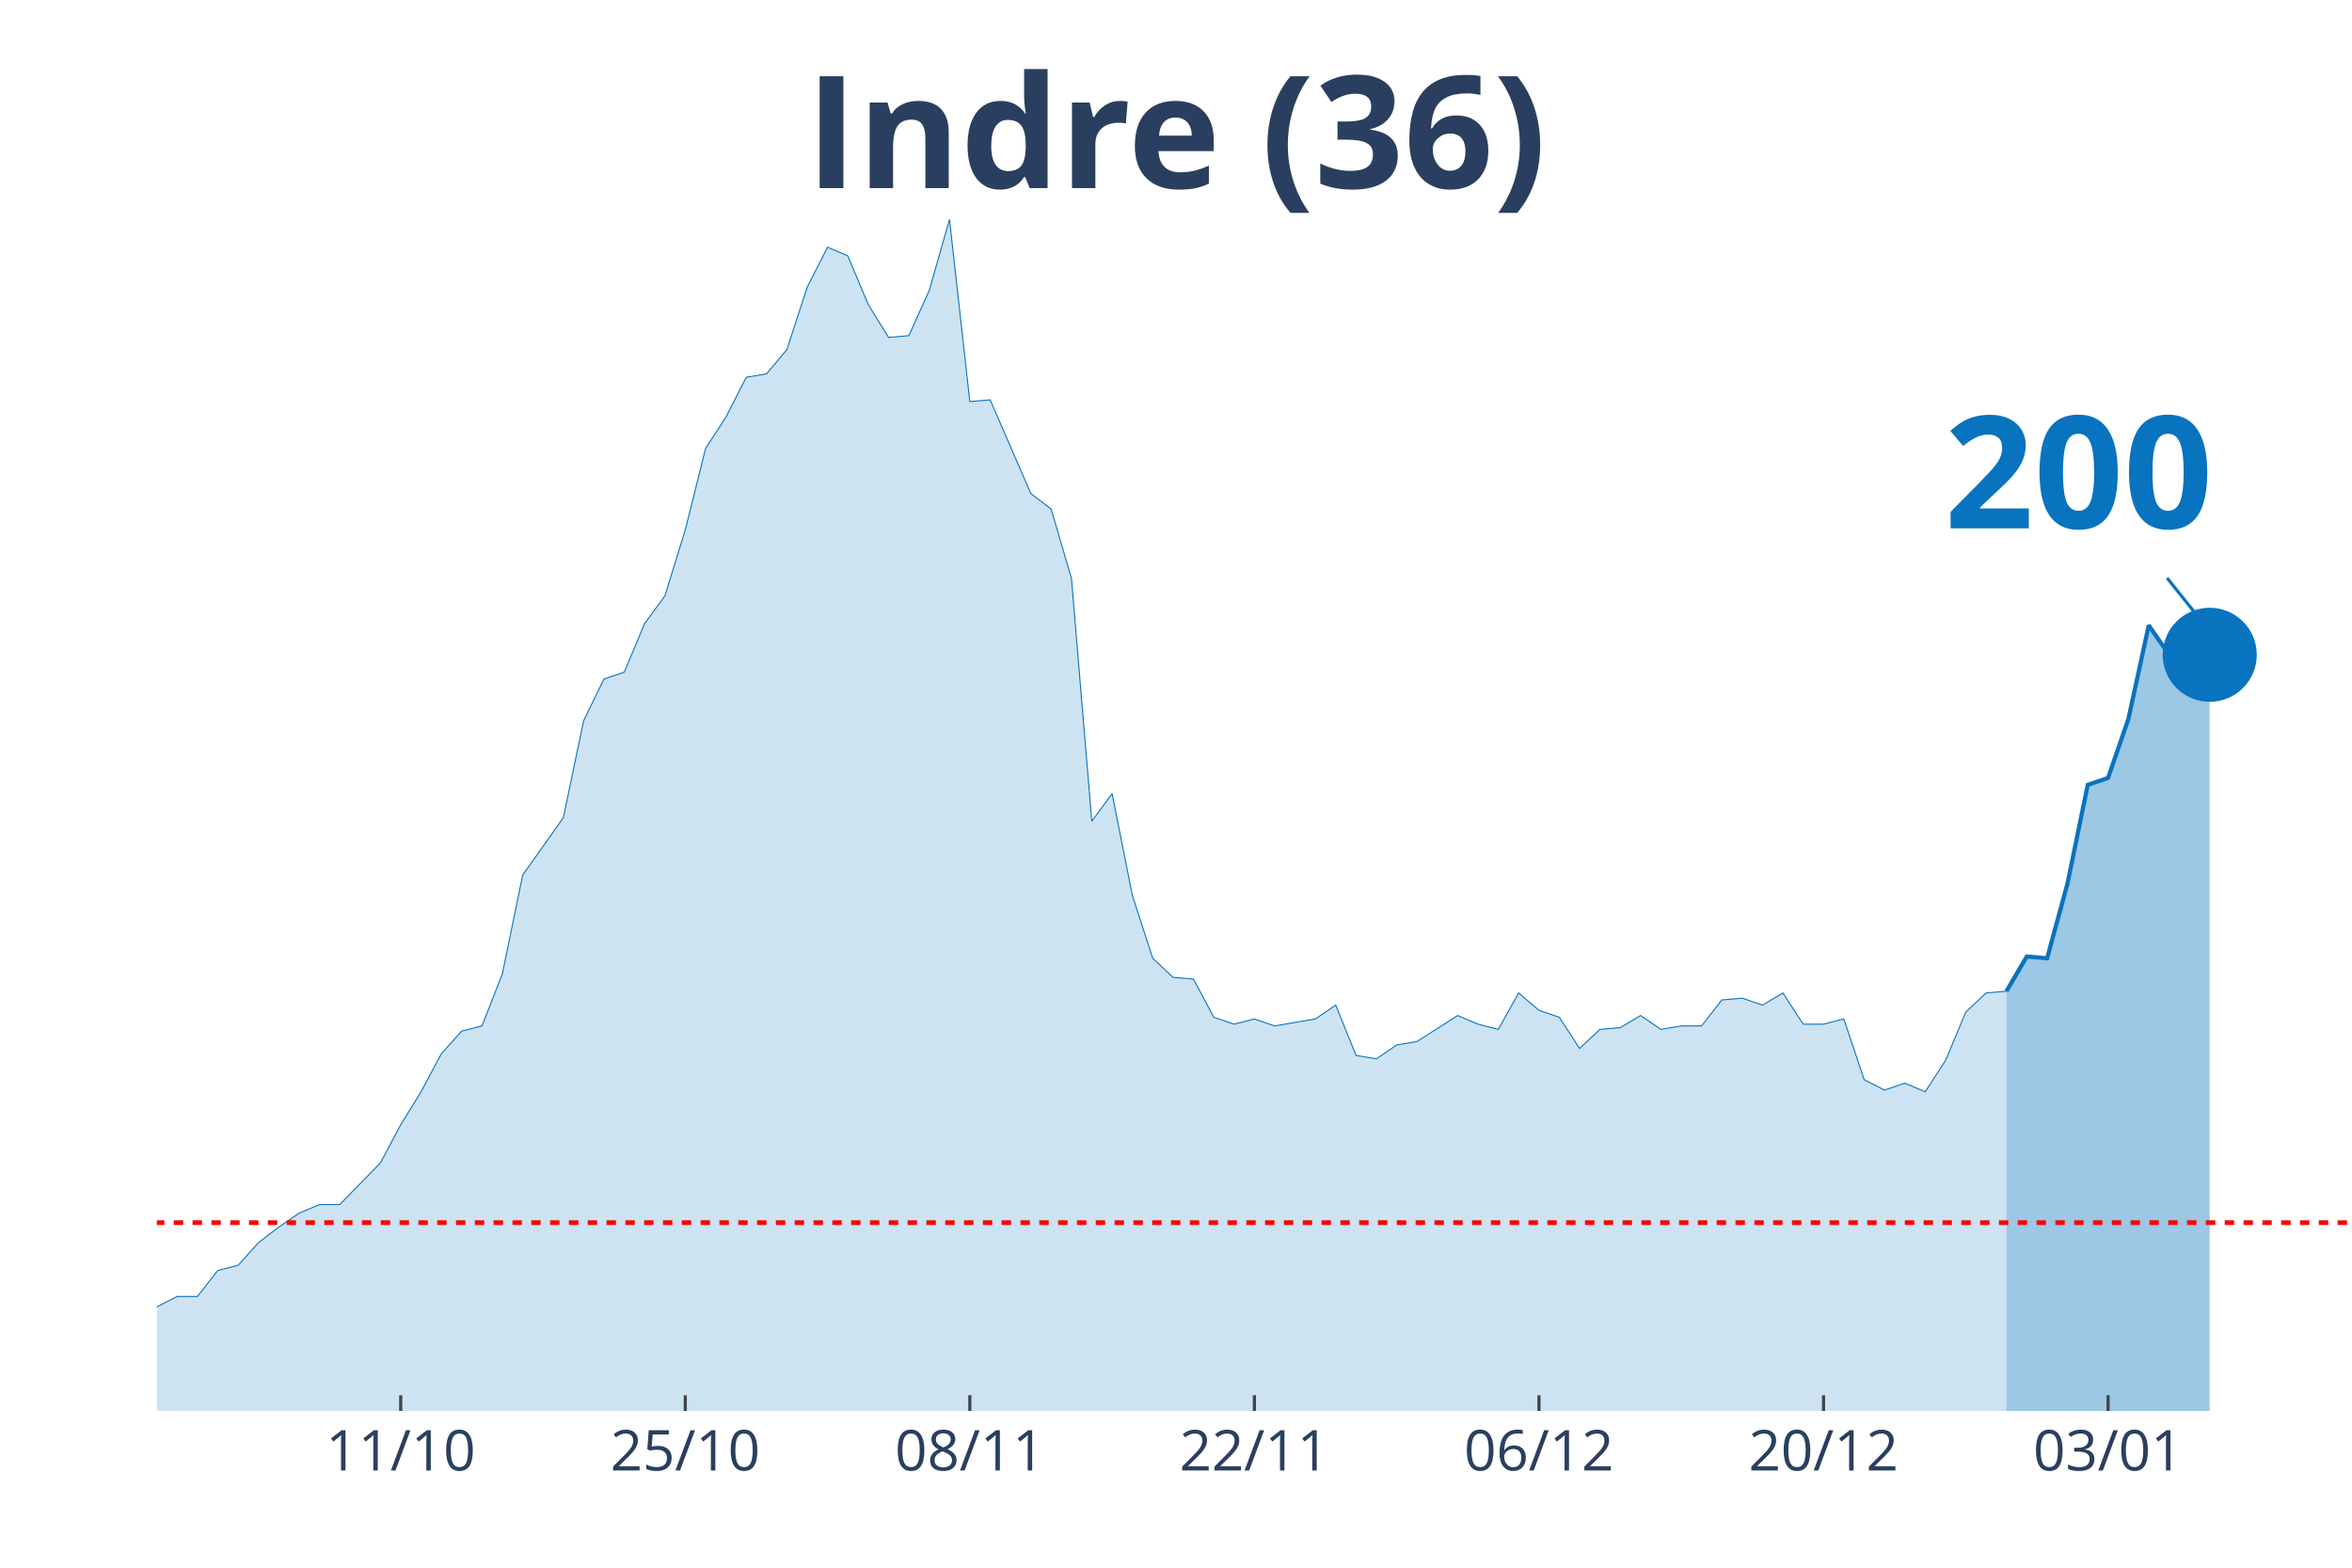
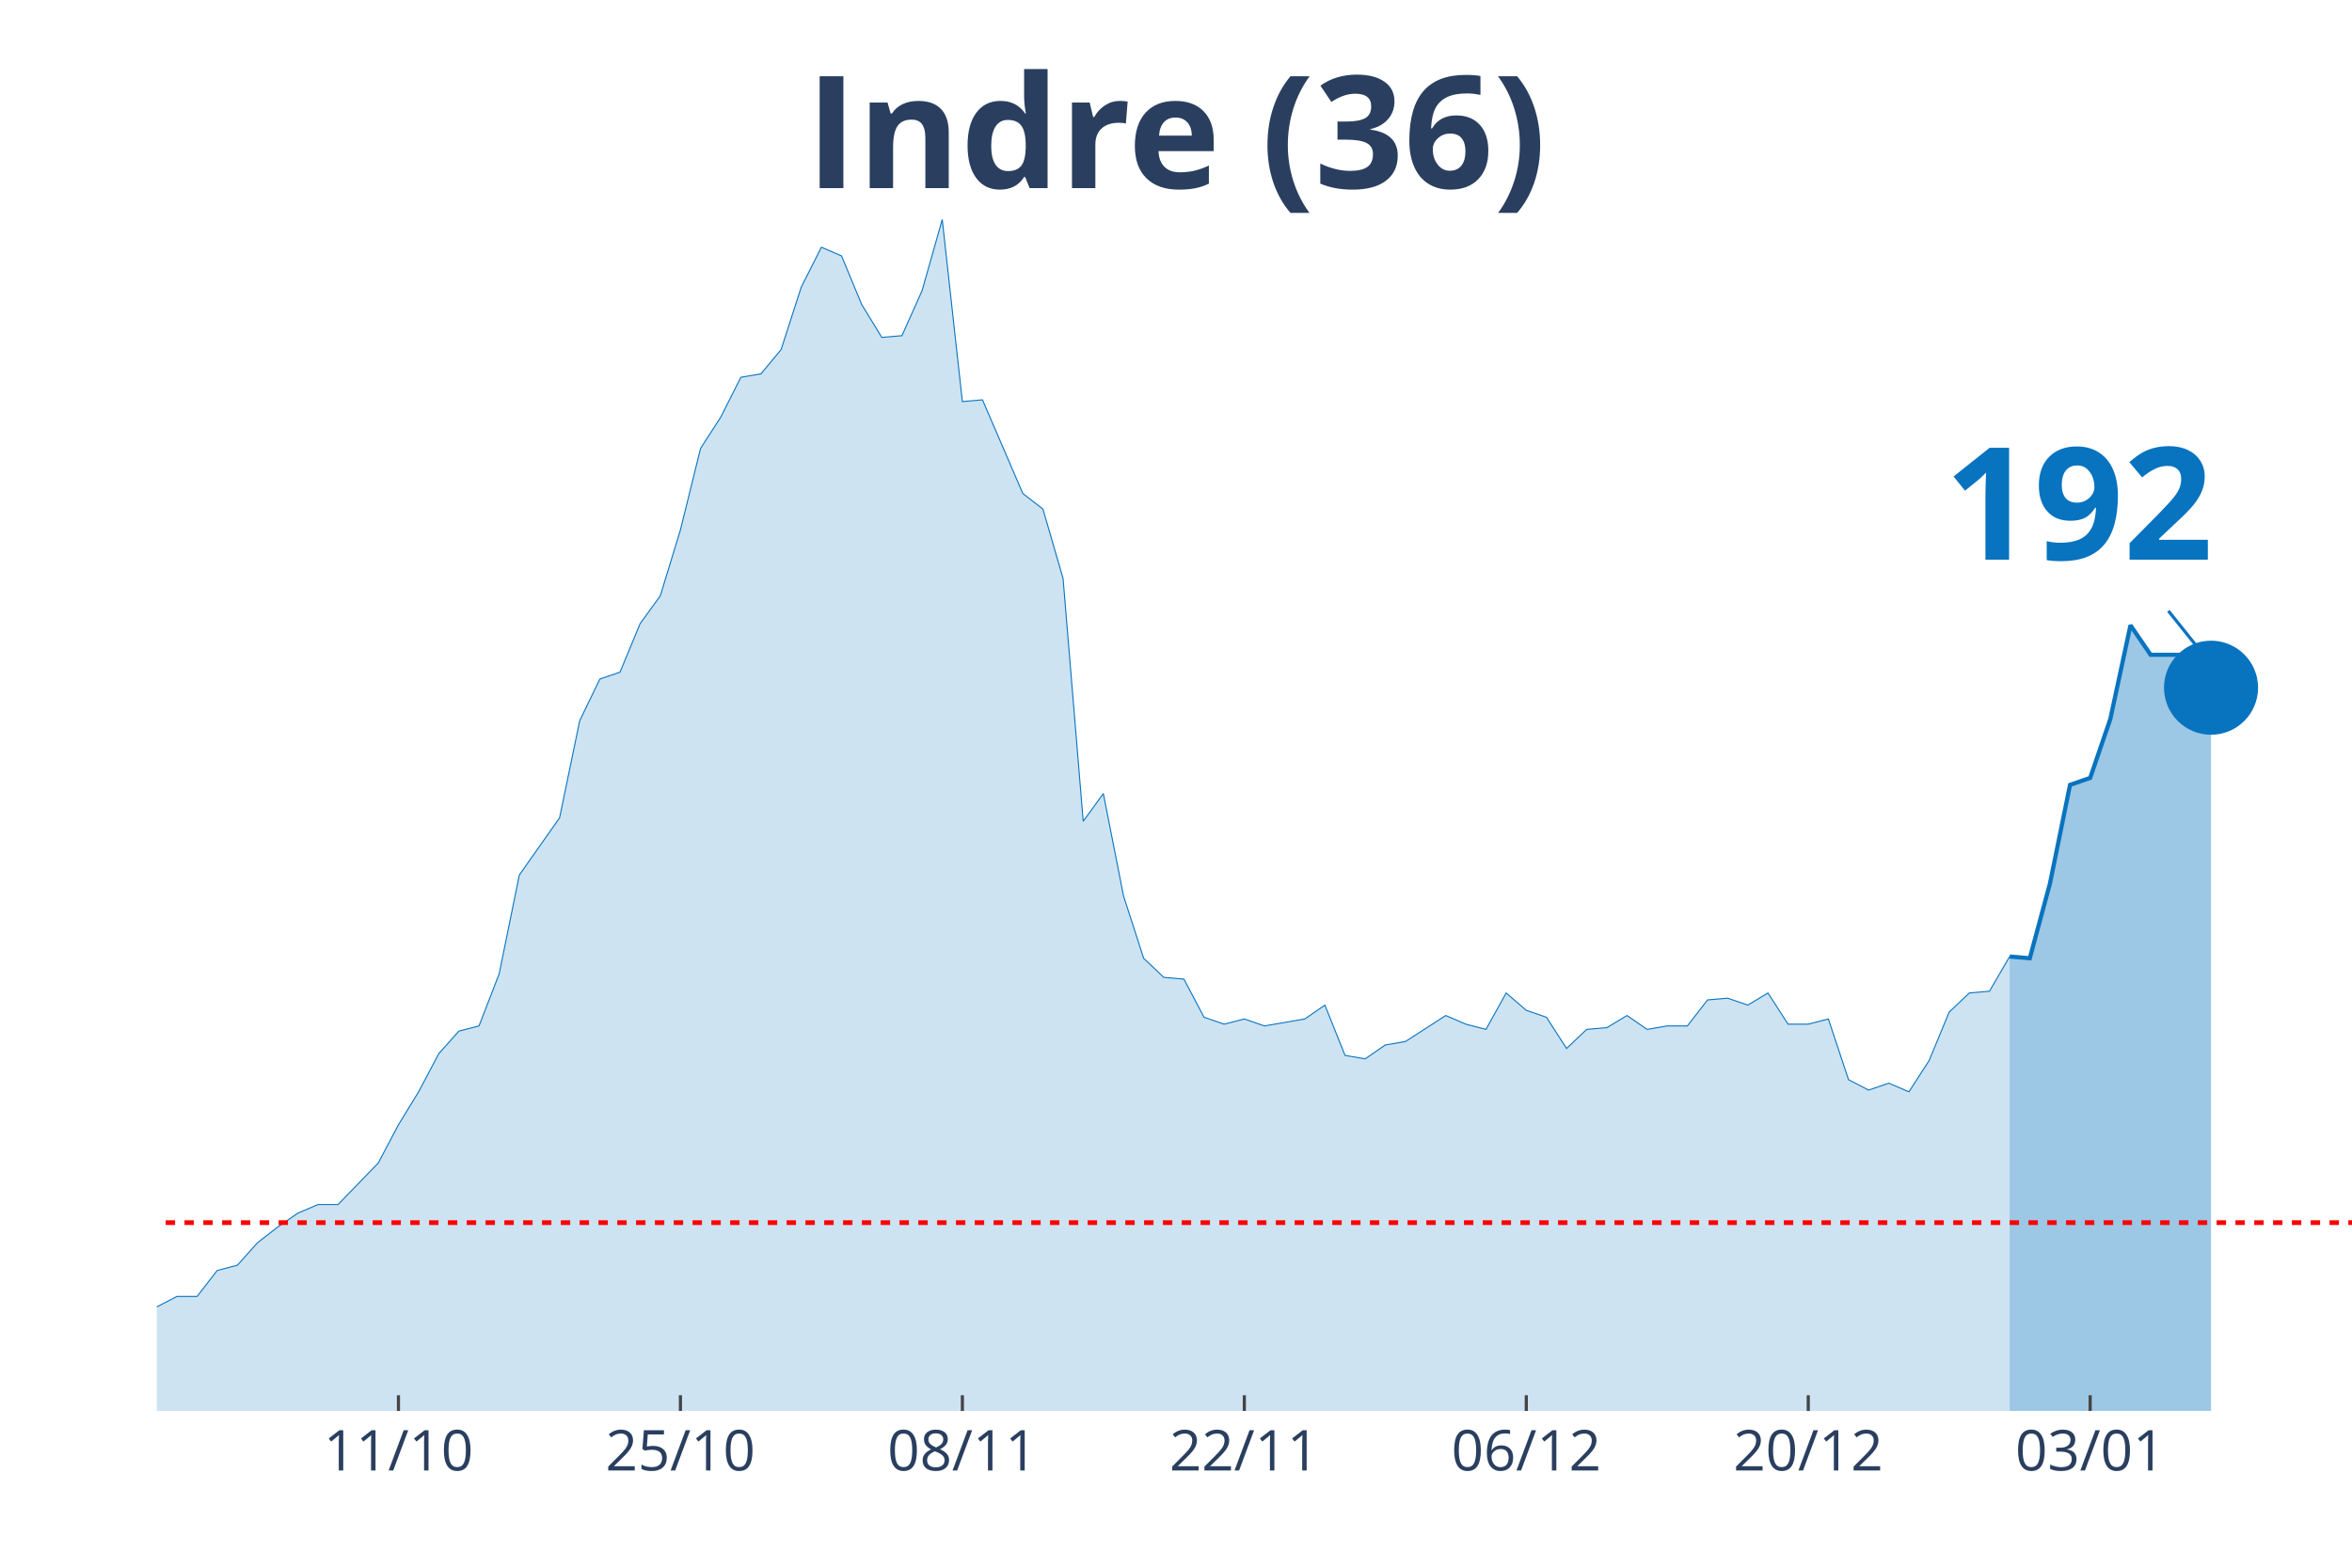
<svg xmlns="http://www.w3.org/2000/svg" class="main-svg" width="1125" height="750" style="" viewBox="0 0 750 500">
  <rect x="0" y="0" width="750" height="500" style="fill: rgb(0, 0, 0); fill-opacity: 0;" />
-   <defs id="defs-28f968">
+   <defs id="defs-6bdd99">
    <g class="clips">
-       <clipPath id="clip28f968xyplot" class="plotclip">
+       <clipPath id="clip6bdd99xyplot" class="plotclip">
        <rect width="700" height="380" />
      </clipPath>
-       <clipPath class="axesclip" id="clip28f968x">
+       <clipPath class="axesclip" id="clip6bdd99x">
        <rect x="50" y="0" width="700" height="500" />
      </clipPath>
-       <clipPath class="axesclip" id="clip28f968y">
+       <clipPath class="axesclip" id="clip6bdd99y">
        <rect x="0" y="70" width="750" height="380" />
      </clipPath>
-       <clipPath class="axesclip" id="clip28f968xy">
+       <clipPath class="axesclip" id="clip6bdd99xy">
        <rect x="50" y="70" width="700" height="380" />
      </clipPath>
    </g>
    <g class="gradients" />
  </defs>
  <g class="bglayer">
    <rect class="bg" x="50" y="70" width="700" height="380" style="fill: rgb(0, 0, 0); fill-opacity: 0; stroke-width: 0;" />
  </g>
  <g class="layer-below">
    <g class="imagelayer" />
    <g class="shapelayer" />
  </g>
  <g class="cartesianlayer">
    <g class="subplot xy">
      <g class="layer-subplot">
        <g class="shapelayer" />
        <g class="imagelayer" />
      </g>
      <g class="gridlayer">
        <g class="x">
-           <path class="xgrid crisp" transform="translate(127.78,0)" d="M0,70v380" style="stroke: rgb(255, 255, 255); stroke-opacity: 1; stroke-width: 1px;" />
-           <path class="xgrid crisp" transform="translate(218.52,0)" d="M0,70v380" style="stroke: rgb(255, 255, 255); stroke-opacity: 1; stroke-width: 1px;" />
-           <path class="xgrid crisp" transform="translate(309.26,0)" d="M0,70v380" style="stroke: rgb(255, 255, 255); stroke-opacity: 1; stroke-width: 1px;" />
-           <path class="xgrid crisp" transform="translate(400,0)" d="M0,70v380" style="stroke: rgb(255, 255, 255); stroke-opacity: 1; stroke-width: 1px;" />
-           <path class="xgrid crisp" transform="translate(490.74,0)" d="M0,70v380" style="stroke: rgb(255, 255, 255); stroke-opacity: 1; stroke-width: 1px;" />
-           <path class="xgrid crisp" transform="translate(581.48,0)" d="M0,70v380" style="stroke: rgb(255, 255, 255); stroke-opacity: 1; stroke-width: 1px;" />
-           <path class="xgrid crisp" transform="translate(672.22,0)" d="M0,70v380" style="stroke: rgb(255, 255, 255); stroke-opacity: 1; stroke-width: 1px;" />
+           <path class="xgrid crisp" transform="translate(127.06,0)" d="M0,70v380" style="stroke: rgb(255, 255, 255); stroke-opacity: 1; stroke-width: 1px;" />
+           <path class="xgrid crisp" transform="translate(216.97,0)" d="M0,70v380" style="stroke: rgb(255, 255, 255); stroke-opacity: 1; stroke-width: 1px;" />
+           <path class="xgrid crisp" transform="translate(306.88,0)" d="M0,70v380" style="stroke: rgb(255, 255, 255); stroke-opacity: 1; stroke-width: 1px;" />
+           <path class="xgrid crisp" transform="translate(396.79,0)" d="M0,70v380" style="stroke: rgb(255, 255, 255); stroke-opacity: 1; stroke-width: 1px;" />
+           <path class="xgrid crisp" transform="translate(486.7,0)" d="M0,70v380" style="stroke: rgb(255, 255, 255); stroke-opacity: 1; stroke-width: 1px;" />
+           <path class="xgrid crisp" transform="translate(576.61,0)" d="M0,70v380" style="stroke: rgb(255, 255, 255); stroke-opacity: 1; stroke-width: 1px;" />
+           <path class="xgrid crisp" transform="translate(666.51,0)" d="M0,70v380" style="stroke: rgb(255, 255, 255); stroke-opacity: 1; stroke-width: 1px;" />
        </g>
        <g class="y" />
      </g>
      <g class="zerolinelayer" />
      <path class="xlines-below" />
      <path class="ylines-below" />
      <g class="overlines-below" />
      <g class="xaxislayer-below" />
      <g class="yaxislayer-below" />
      <g class="overaxes-below" />
-       <g class="plot" transform="translate(50, 70)" clip-path="url('#clip28f968xyplot')">
+       <g class="plot" transform="translate(50, 70)" clip-path="url('#clip6bdd99xyplot')">
        <g class="scatterlayer mlayer">
-           <g class="trace scatter trace349ffc" style="stroke-miterlimit: 2;">
+           <g class="trace scatter tracefae6b4" style="stroke-miterlimit: 2;">
            <g class="fills">
              <g>
-                 <path class="js-fill" d="M589.81,380L-881.48,380L-881.48,373.92L-758.33,377.79L-751.85,377.79L-369.44,375.57L-362.96,374.47L-337.04,370.6L-330.56,370.04L-324.07,373.36L-317.59,370.04L-278.7,370.6L-272.22,375.02L-259.26,374.47L-252.78,370.04L-239.81,358.98L-233.33,354L-220.37,348.47L-213.89,348.47L-194.44,353.45L-187.96,355.66L-175,360.09L-168.52,360.09L-155.56,361.19L-149.07,361.75L-142.59,362.85L-136.11,359.53L-116.67,354.56L-110.19,346.81L-103.7,344.6L-97.22,337.41L-90.74,332.98L-84.26,332.98L-77.78,334.09L-71.3,329.11L-64.81,338.52L-58.33,340.73L-45.37,344.6L-38.89,345.71L-32.41,345.71L-25.93,350.68L-19.44,347.92L-12.96,346.81L-6.48,348.47L0,346.81L6.48,343.49L12.96,343.49L19.44,335.2L25.93,333.54L32.41,326.35L38.89,321.37L45.37,316.94L51.85,314.18L58.33,314.18L64.81,307.54L71.3,300.9L77.78,288.73L84.26,278.22L90.74,266.06L97.22,258.86L103.7,257.21L110.19,240.61L116.67,209.08L129.63,190.83L136.11,159.85L142.59,146.58L149.07,144.37L155.56,128.88L162.04,120.03L168.52,99.01L175,73.01L181.48,63.06L187.96,50.33L194.44,49.23L200.93,41.48L207.41,21.57L213.89,8.85L220.37,11.62L226.85,27.1L233.33,37.61L239.81,37.06L246.3,22.68L252.78,0L259.26,58.08L265.74,57.53L278.7,87.39L285.19,92.37L291.67,114.5L298.15,191.94L304.63,183.09L311.11,215.72L317.59,235.63L324.07,241.72L330.56,242.27L337.04,254.44L343.52,256.65L350,254.99L356.48,257.21L362.96,256.1L369.44,254.99L375.93,250.57L382.41,266.61L388.89,267.71L395.37,263.29L401.85,262.18L414.81,253.89L421.3,256.65L427.78,258.31L434.26,246.7L440.74,252.23L447.22,254.44L453.7,264.4L460.19,258.31L466.67,257.76L473.15,253.89L479.63,258.31L486.11,257.21L492.59,257.21L499.07,248.91L505.56,248.36L512.04,250.57L518.52,246.7L525,256.65L531.48,256.65L537.96,254.99L544.44,274.35L550.93,277.67L557.41,275.46L563.89,278.22L570.37,268.27L576.85,252.78L583.33,246.7L589.81,246.14" style="fill: rgb(8, 115, 191); fill-opacity: 0.2; stroke-width: 0;" />
+                 <path class="js-fill" d="M590.83,380L-873.39,380L-873.39,373.92L-751.38,377.79L-744.95,377.79L-366.06,375.57L-359.63,374.47L-333.94,370.6L-327.52,370.04L-321.1,373.36L-314.68,370.04L-276.15,370.6L-269.72,375.02L-256.88,374.47L-250.46,370.04L-237.61,358.98L-231.19,354L-218.35,348.47L-211.93,348.47L-192.66,353.45L-186.24,355.66L-173.39,360.09L-166.97,360.09L-154.13,361.19L-147.71,361.75L-141.28,362.85L-134.86,359.53L-115.6,354.56L-109.17,346.81L-102.75,344.6L-96.33,337.41L-89.91,332.98L-83.49,332.98L-77.06,334.09L-70.64,329.11L-64.22,338.52L-57.8,340.73L-44.95,344.6L-38.53,345.71L-32.11,345.71L-25.69,350.68L-19.27,347.92L-12.84,346.81L-6.42,348.47L0,346.81L6.42,343.49L12.84,343.49L19.27,335.2L25.69,333.54L32.11,326.35L38.53,321.37L44.95,316.94L51.38,314.18L57.8,314.18L64.22,307.54L70.64,300.9L77.06,288.73L83.49,278.22L89.91,266.06L96.33,258.86L102.75,257.21L109.17,240.61L115.6,209.08L128.44,190.83L134.86,159.85L141.28,146.58L147.71,144.37L154.13,128.88L160.55,120.03L166.97,99.01L173.39,73.01L179.82,63.06L186.24,50.33L192.66,49.23L199.08,41.48L205.5,21.57L211.93,8.85L218.35,11.62L224.77,27.1L231.19,37.61L237.61,37.06L244.04,22.68L250.46,0L256.88,58.08L263.3,57.53L276.15,87.39L282.57,92.37L288.99,114.5L295.41,191.94L301.83,183.09L308.26,215.72L314.68,235.63L321.1,241.72L327.52,242.27L333.94,254.44L340.37,256.65L346.79,254.99L353.21,257.21L359.63,256.1L366.06,254.99L372.48,250.57L378.9,266.61L385.32,267.71L391.74,263.29L398.17,262.18L411.01,253.89L417.43,256.65L423.85,258.31L430.28,246.7L436.7,252.23L443.12,254.44L449.54,264.4L455.96,258.31L462.39,257.76L468.81,253.89L475.23,258.31L481.65,257.21L488.07,257.21L494.5,248.91L500.92,248.36L507.34,250.57L513.76,246.7L520.18,256.65L526.61,256.65L533.03,254.99L539.45,274.35L545.87,277.67L552.29,275.46L558.72,278.22L565.14,268.27L571.56,252.78L577.98,246.7L584.4,246.14L590.83,235.08" style="fill: rgb(8, 115, 191); fill-opacity: 0.2; stroke-width: 0;" />
              </g>
            </g>
            <g class="errorbars" />
            <g class="lines">
-               <path class="js-line" d="M-881.48,373.92L-758.33,377.79L-751.85,377.79L-369.44,375.57L-362.96,374.47L-337.04,370.6L-330.56,370.04L-324.07,373.36L-317.59,370.04L-278.7,370.6L-272.22,375.02L-259.26,374.47L-252.78,370.04L-239.81,358.98L-233.33,354L-220.37,348.47L-213.89,348.47L-194.44,353.45L-187.96,355.66L-175,360.09L-168.52,360.09L-155.56,361.19L-149.07,361.75L-142.59,362.85L-136.11,359.53L-116.67,354.56L-110.19,346.81L-103.7,344.6L-97.22,337.41L-90.74,332.98L-84.26,332.98L-77.78,334.09L-71.3,329.11L-64.81,338.52L-58.33,340.73L-45.37,344.6L-38.89,345.71L-32.41,345.71L-25.93,350.68L-19.44,347.92L-12.96,346.81L-6.48,348.47L0,346.81L6.48,343.49L12.96,343.49L19.44,335.2L25.93,333.54L32.41,326.35L38.89,321.37L45.37,316.94L51.85,314.18L58.33,314.18L64.81,307.54L71.3,300.9L77.78,288.73L84.26,278.22L90.74,266.06L97.22,258.86L103.7,257.21L110.19,240.61L116.67,209.08L129.63,190.83L136.11,159.85L142.59,146.58L149.07,144.37L155.56,128.88L162.04,120.03L168.52,99.01L175,73.01L181.48,63.06L187.96,50.33L194.44,49.23L200.93,41.48L207.41,21.57L213.89,8.85L220.37,11.62L226.85,27.1L233.33,37.61L239.81,37.06L246.3,22.68L252.78,0L259.26,58.08L265.74,57.53L278.7,87.39L285.19,92.37L291.67,114.5L298.15,191.94L304.63,183.09L311.11,215.72L317.59,235.63L324.07,241.72L330.56,242.27L337.04,254.44L343.52,256.65L350,254.99L356.48,257.21L362.96,256.1L369.44,254.99L375.93,250.57L382.41,266.61L388.89,267.71L395.37,263.29L401.85,262.18L414.81,253.89L421.3,256.65L427.78,258.31L434.26,246.7L440.74,252.23L447.22,254.44L453.7,264.4L460.19,258.31L466.67,257.76L473.15,253.89L479.63,258.31L486.11,257.21L492.59,257.21L499.07,248.91L505.56,248.36L512.04,250.57L518.52,246.7L525,256.65L531.48,256.65L537.96,254.99L544.44,274.35L550.93,277.67L557.41,275.46L563.89,278.22L570.37,268.27L576.85,252.78L583.33,246.7L589.81,246.14" style="vector-effect: non-scaling-stroke; fill: none; stroke: rgb(8, 115, 191); stroke-opacity: 1; stroke-width: 0.5px; opacity: 1;" />
+               <path class="js-line" d="M-873.39,373.92L-751.38,377.79L-744.95,377.79L-366.06,375.57L-359.63,374.47L-333.94,370.6L-327.52,370.04L-321.1,373.36L-314.68,370.04L-276.15,370.6L-269.72,375.02L-256.88,374.47L-250.46,370.04L-237.61,358.98L-231.19,354L-218.35,348.47L-211.93,348.47L-192.66,353.45L-186.24,355.66L-173.39,360.09L-166.97,360.09L-154.13,361.19L-147.71,361.75L-141.28,362.85L-134.86,359.53L-115.6,354.56L-109.17,346.81L-102.75,344.6L-96.33,337.41L-89.91,332.98L-83.49,332.98L-77.06,334.09L-70.64,329.11L-64.22,338.52L-57.8,340.73L-44.95,344.6L-38.53,345.71L-32.11,345.71L-25.69,350.68L-19.27,347.92L-12.84,346.81L-6.42,348.47L0,346.81L6.42,343.49L12.84,343.49L19.27,335.2L25.69,333.54L32.11,326.35L38.53,321.37L44.95,316.94L51.38,314.18L57.8,314.18L64.22,307.54L70.64,300.9L77.06,288.73L83.49,278.22L89.91,266.06L96.33,258.86L102.75,257.21L109.17,240.61L115.6,209.08L128.44,190.83L134.86,159.85L141.28,146.58L147.71,144.37L154.13,128.88L160.55,120.03L166.97,99.01L173.39,73.01L179.82,63.06L186.24,50.33L192.66,49.23L199.08,41.48L205.5,21.57L211.93,8.85L218.35,11.62L224.77,27.1L231.19,37.61L237.61,37.06L244.04,22.68L250.46,0L256.88,58.08L263.3,57.53L276.15,87.39L282.57,92.37L288.99,114.5L295.41,191.94L301.83,183.09L308.26,215.72L314.68,235.63L321.1,241.72L327.52,242.27L333.94,254.44L340.37,256.65L346.79,254.99L353.21,257.21L359.63,256.1L366.06,254.99L372.48,250.57L378.9,266.61L385.32,267.71L391.74,263.29L398.17,262.18L411.01,253.89L417.43,256.65L423.85,258.31L430.28,246.7L436.7,252.23L443.12,254.44L449.54,264.4L455.96,258.31L462.39,257.76L468.81,253.89L475.23,258.31L481.65,257.21L488.07,257.21L494.5,248.91L500.92,248.36L507.34,250.57L513.76,246.7L520.18,256.65L526.61,256.65L533.03,254.99L539.45,274.35L545.87,277.67L552.29,275.46L558.72,278.22L565.14,268.27L571.56,252.78L577.98,246.7L584.4,246.14L590.83,235.08" style="vector-effect: non-scaling-stroke; fill: none; stroke: rgb(8, 115, 191); stroke-opacity: 1; stroke-width: 0.5px; opacity: 1;" />
            </g>
            <g class="points" />
            <g class="text" />
          </g>
-           <g class="trace scatter traced6036f" style="stroke-miterlimit: 2;">
+           <g class="trace scatter trace87c321" style="stroke-miterlimit: 2;">
            <g class="fills">
              <g>
-                 <path class="js-fill" d="M654.63,380L589.81,380L589.81,246.14L596.3,235.08L602.78,235.63L609.26,211.85L615.74,180.32L622.22,178.11L628.7,159.3L635.19,129.43L641.67,138.84L654.63,138.84" style="fill: rgb(8, 115, 191); fill-opacity: 0.4; stroke-width: 0;" />
+                 <path class="js-fill" d="M655.05,380L590.83,380L590.83,235.08L597.25,235.63L603.67,211.85L610.09,180.32L616.51,178.11L622.94,159.3L629.36,129.43L635.78,138.84L642.2,138.84L648.62,138.84L655.05,149.34" style="fill: rgb(8, 115, 191); fill-opacity: 0.4; stroke-width: 0;" />
              </g>
            </g>
            <g class="errorbars" />
            <g class="lines">
-               <path class="js-line" d="M589.81,246.14L596.3,235.08L602.78,235.63L609.26,211.85L615.74,180.32L622.22,178.11L628.7,159.3L635.19,129.43L641.67,138.84L654.63,138.84" style="vector-effect: non-scaling-stroke; fill: none; stroke: rgb(8, 115, 191); stroke-opacity: 1; stroke-width: 2px; opacity: 1;" />
+               <path class="js-line" d="M590.83,235.08L597.25,235.63L603.67,211.85L610.09,180.32L616.51,178.11L622.94,159.3L629.36,129.43L635.78,138.84L642.2,138.84L648.62,138.84L655.05,149.34" style="vector-effect: non-scaling-stroke; fill: none; stroke: rgb(8, 115, 191); stroke-opacity: 1; stroke-width: 2px; opacity: 1;" />
            </g>
            <g class="points" />
            <g class="text" />
          </g>
-           <g class="trace scatter trace87ef78" style="stroke-miterlimit: 2; opacity: 1;">
+           <g class="trace scatter trace872bca" style="stroke-miterlimit: 2; opacity: 1;">
            <g class="fills" />
            <g class="errorbars" />
            <g class="lines" />
            <g class="points">
-               <path class="point" transform="translate(654.63,138.84)" d="M15,0A15,15 0 1,1 0,-15A15,15 0 0,1 15,0Z" style="opacity: 1; stroke-width: 0px; fill: rgb(8, 115, 191); fill-opacity: 1;" />
+               <path class="point" transform="translate(655.05,149.34)" d="M15,0A15,15 0 1,1 0,-15A15,15 0 0,1 15,0Z" style="opacity: 1; stroke-width: 0px; fill: rgb(8, 115, 191); fill-opacity: 1;" />
            </g>
            <g class="text" />
          </g>
        </g>
      </g>
      <g class="overplot" />
      <path class="xlines-above crisp" style="fill: none; stroke-width: 1px; stroke: rgb(0, 0, 0); stroke-opacity: 0;" d="" />
      <path class="ylines-above crisp" style="fill: none;" d="M0,0" />
      <g class="overlines-above" />
      <g class="xaxislayer-above">
-         <path class="xtick ticks crisp" d="M0,450v-5" transform="translate(127.78,0)" style="stroke: rgb(68, 68, 68); stroke-opacity: 1; stroke-width: 1px;" />
-         <path class="xtick ticks crisp" d="M0,450v-5" transform="translate(218.52,0)" style="stroke: rgb(68, 68, 68); stroke-opacity: 1; stroke-width: 1px;" />
-         <path class="xtick ticks crisp" d="M0,450v-5" transform="translate(309.26,0)" style="stroke: rgb(68, 68, 68); stroke-opacity: 1; stroke-width: 1px;" />
-         <path class="xtick ticks crisp" d="M0,450v-5" transform="translate(400,0)" style="stroke: rgb(68, 68, 68); stroke-opacity: 1; stroke-width: 1px;" />
-         <path class="xtick ticks crisp" d="M0,450v-5" transform="translate(490.74,0)" style="stroke: rgb(68, 68, 68); stroke-opacity: 1; stroke-width: 1px;" />
-         <path class="xtick ticks crisp" d="M0,450v-5" transform="translate(581.48,0)" style="stroke: rgb(68, 68, 68); stroke-opacity: 1; stroke-width: 1px;" />
-         <path class="xtick ticks crisp" d="M0,450v-5" transform="translate(672.22,0)" style="stroke: rgb(68, 68, 68); stroke-opacity: 1; stroke-width: 1px;" />
+         <path class="xtick ticks crisp" d="M0,450v-5" transform="translate(127.06,0)" style="stroke: rgb(68, 68, 68); stroke-opacity: 1; stroke-width: 1px;" />
+         <path class="xtick ticks crisp" d="M0,450v-5" transform="translate(216.97,0)" style="stroke: rgb(68, 68, 68); stroke-opacity: 1; stroke-width: 1px;" />
+         <path class="xtick ticks crisp" d="M0,450v-5" transform="translate(306.88,0)" style="stroke: rgb(68, 68, 68); stroke-opacity: 1; stroke-width: 1px;" />
+         <path class="xtick ticks crisp" d="M0,450v-5" transform="translate(396.79,0)" style="stroke: rgb(68, 68, 68); stroke-opacity: 1; stroke-width: 1px;" />
+         <path class="xtick ticks crisp" d="M0,450v-5" transform="translate(486.7,0)" style="stroke: rgb(68, 68, 68); stroke-opacity: 1; stroke-width: 1px;" />
+         <path class="xtick ticks crisp" d="M0,450v-5" transform="translate(576.61,0)" style="stroke: rgb(68, 68, 68); stroke-opacity: 1; stroke-width: 1px;" />
+         <path class="xtick ticks crisp" d="M0,450v-5" transform="translate(666.51,0)" style="stroke: rgb(68, 68, 68); stroke-opacity: 1; stroke-width: 1px;" />
        <g class="xtick">
-           <text text-anchor="middle" x="0" y="469" transform="translate(127.78,0)" style="font-family: 'Open Sans', verdana, arial, sans-serif; font-size: 18px; fill: rgb(42, 63, 95); fill-opacity: 1; white-space: pre;">11/10</text>
+           <text text-anchor="middle" x="0" y="469" transform="translate(127.06,0)" style="font-family: 'Open Sans', verdana, arial, sans-serif; font-size: 18px; fill: rgb(42, 63, 95); fill-opacity: 1; white-space: pre;">11/10</text>
        </g>
        <g class="xtick">
-           <text text-anchor="middle" x="0" y="469" transform="translate(218.52,0)" style="font-family: 'Open Sans', verdana, arial, sans-serif; font-size: 18px; fill: rgb(42, 63, 95); fill-opacity: 1; white-space: pre;">25/10</text>
+           <text text-anchor="middle" x="0" y="469" transform="translate(216.97,0)" style="font-family: 'Open Sans', verdana, arial, sans-serif; font-size: 18px; fill: rgb(42, 63, 95); fill-opacity: 1; white-space: pre;">25/10</text>
        </g>
        <g class="xtick">
-           <text text-anchor="middle" x="0" y="469" transform="translate(309.26,0)" style="font-family: 'Open Sans', verdana, arial, sans-serif; font-size: 18px; fill: rgb(42, 63, 95); fill-opacity: 1; white-space: pre;">08/11</text>
+           <text text-anchor="middle" x="0" y="469" transform="translate(306.88,0)" style="font-family: 'Open Sans', verdana, arial, sans-serif; font-size: 18px; fill: rgb(42, 63, 95); fill-opacity: 1; white-space: pre;">08/11</text>
        </g>
        <g class="xtick">
-           <text text-anchor="middle" x="0" y="469" transform="translate(400,0)" style="font-family: 'Open Sans', verdana, arial, sans-serif; font-size: 18px; fill: rgb(42, 63, 95); fill-opacity: 1; white-space: pre;">22/11</text>
+           <text text-anchor="middle" x="0" y="469" transform="translate(396.79,0)" style="font-family: 'Open Sans', verdana, arial, sans-serif; font-size: 18px; fill: rgb(42, 63, 95); fill-opacity: 1; white-space: pre;">22/11</text>
        </g>
        <g class="xtick">
-           <text text-anchor="middle" x="0" y="469" transform="translate(490.74,0)" style="font-family: 'Open Sans', verdana, arial, sans-serif; font-size: 18px; fill: rgb(42, 63, 95); fill-opacity: 1; white-space: pre;">06/12</text>
+           <text text-anchor="middle" x="0" y="469" transform="translate(486.7,0)" style="font-family: 'Open Sans', verdana, arial, sans-serif; font-size: 18px; fill: rgb(42, 63, 95); fill-opacity: 1; white-space: pre;">06/12</text>
        </g>
        <g class="xtick">
-           <text text-anchor="middle" x="0" y="469" transform="translate(581.48,0)" style="font-family: 'Open Sans', verdana, arial, sans-serif; font-size: 18px; fill: rgb(42, 63, 95); fill-opacity: 1; white-space: pre;">20/12</text>
+           <text text-anchor="middle" x="0" y="469" transform="translate(576.61,0)" style="font-family: 'Open Sans', verdana, arial, sans-serif; font-size: 18px; fill: rgb(42, 63, 95); fill-opacity: 1; white-space: pre;">20/12</text>
        </g>
        <g class="xtick">
-           <text text-anchor="middle" x="0" y="469" transform="translate(672.22,0)" style="font-family: 'Open Sans', verdana, arial, sans-serif; font-size: 18px; fill: rgb(42, 63, 95); fill-opacity: 1; white-space: pre;">03/01</text>
+           <text text-anchor="middle" x="0" y="469" transform="translate(666.51,0)" style="font-family: 'Open Sans', verdana, arial, sans-serif; font-size: 18px; fill: rgb(42, 63, 95); fill-opacity: 1; white-space: pre;">03/01</text>
        </g>
      </g>
      <g class="yaxislayer-above" />
      <g class="overaxes-above" />
    </g>
  </g>
  <g class="polarlayer" />
  <g class="ternarylayer" />
  <g class="geolayer" />
  <g class="funnelarealayer" />
  <g class="pielayer" />
  <g class="treemaplayer" />
  <g class="sunburstlayer" />
  <g class="glimages" />
-   <defs id="topdefs-28f968">
+   <defs id="topdefs-6bdd99">
    <g class="clips" />
  </defs>
  <g class="layer-above">
    <g class="imagelayer" />
    <g class="shapelayer">
-       <path data-index="0" fill-rule="evenodd" d="M-3592.59,389.95L1145.37,389.95" clip-path="url('#clip28f968xy')" style="opacity: 1; stroke: rgb(255, 0, 0); stroke-opacity: 1; fill: rgb(0, 0, 0); fill-opacity: 0; stroke-dasharray: 3px, 3px; stroke-width: 1.5px;" />
+       <path data-index="0" fill-rule="evenodd" d="M-3559.17,389.95L1135.32,389.95" clip-path="url('#clip6bdd99xy')" style="opacity: 1; stroke: rgb(255, 0, 0); stroke-opacity: 1; fill: rgb(0, 0, 0); fill-opacity: 0; stroke-dasharray: 3px, 3px; stroke-width: 1.5px;" />
    </g>
  </g>
  <g class="infolayer">
    <g class="g-gtitle">
      <text class="gtitle" x="375" y="25" text-anchor="middle" dy="0.7em" style="font-family: 'Open Sans', verdana, arial, sans-serif; font-size: 50px; fill: rgb(42, 63, 95); opacity: 1; font-weight: normal; white-space: pre;">
        <tspan style="font-weight:bold">Indre (36)</tspan>
      </text>
    </g>
    <g class="g-xtitle" />
    <g class="annotation" data-index="0" style="opacity: 1;">
-       <g class="annotation-text-g" transform="rotate(0,662.63,148.84)">
-         <g class="cursor-pointer" transform="translate(605, 113)">
+       <g class="annotation-text-g" transform="rotate(0,663.05,159.34)">
+         <g class="cursor-pointer" transform="translate(605, 123)">
          <rect class="bg" x="0.5" y="0.5" width="115" height="71" style="stroke-width: 1px; stroke: rgb(0, 0, 0); stroke-opacity: 0; fill: rgb(255, 255, 255); fill-opacity: 0.6;" />
          <text class="annotation-text" text-anchor="middle" x="57.812" y="55.5" style="font-family: 'Open Sans', verdana, arial, sans-serif; font-size: 50px; fill: rgb(8, 115, 191); fill-opacity: 1; white-space: pre;">
-             <tspan style="font-weight:bold">200 </tspan>
+             <tspan style="font-weight:bold">192 </tspan>
          </text>
        </g>
      </g>
      <g class="annotation-arrow-g" style="opacity: 1;">
-         <path d="M691.03,184.34L702.63,198.84" style="stroke-width: 1px; stroke: rgb(8, 115, 191); stroke-opacity: 1; stroke-dasharray: 0px, 0px, 18.569px, 18.569px;" />
+         <path d="M691.45,194.84L703.05,209.34" style="stroke-width: 1px; stroke: rgb(8, 115, 191); stroke-opacity: 1; stroke-dasharray: 0px, 0px, 18.569px, 18.569px;" />
      </g>
    </g>
  </g>
</svg>
